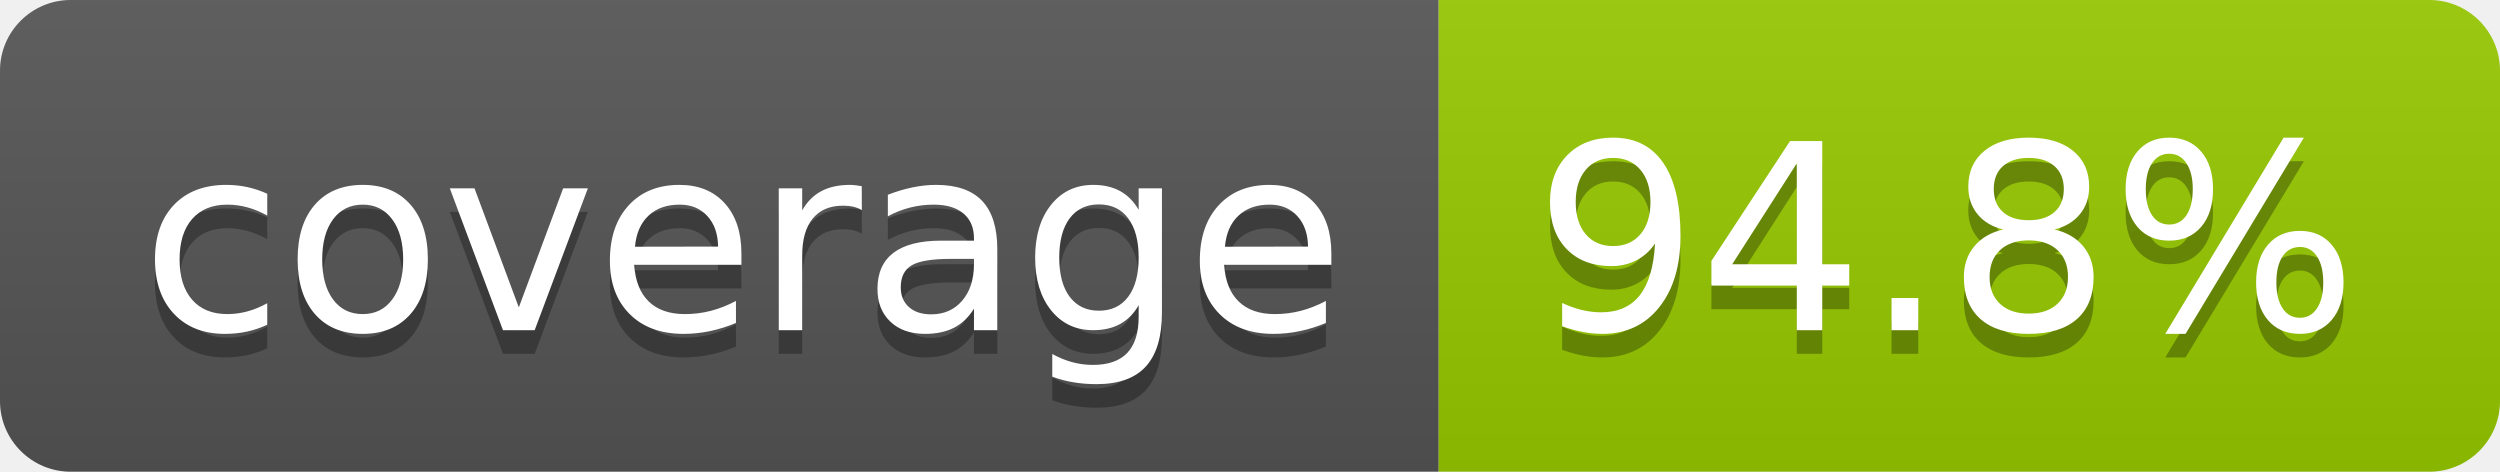
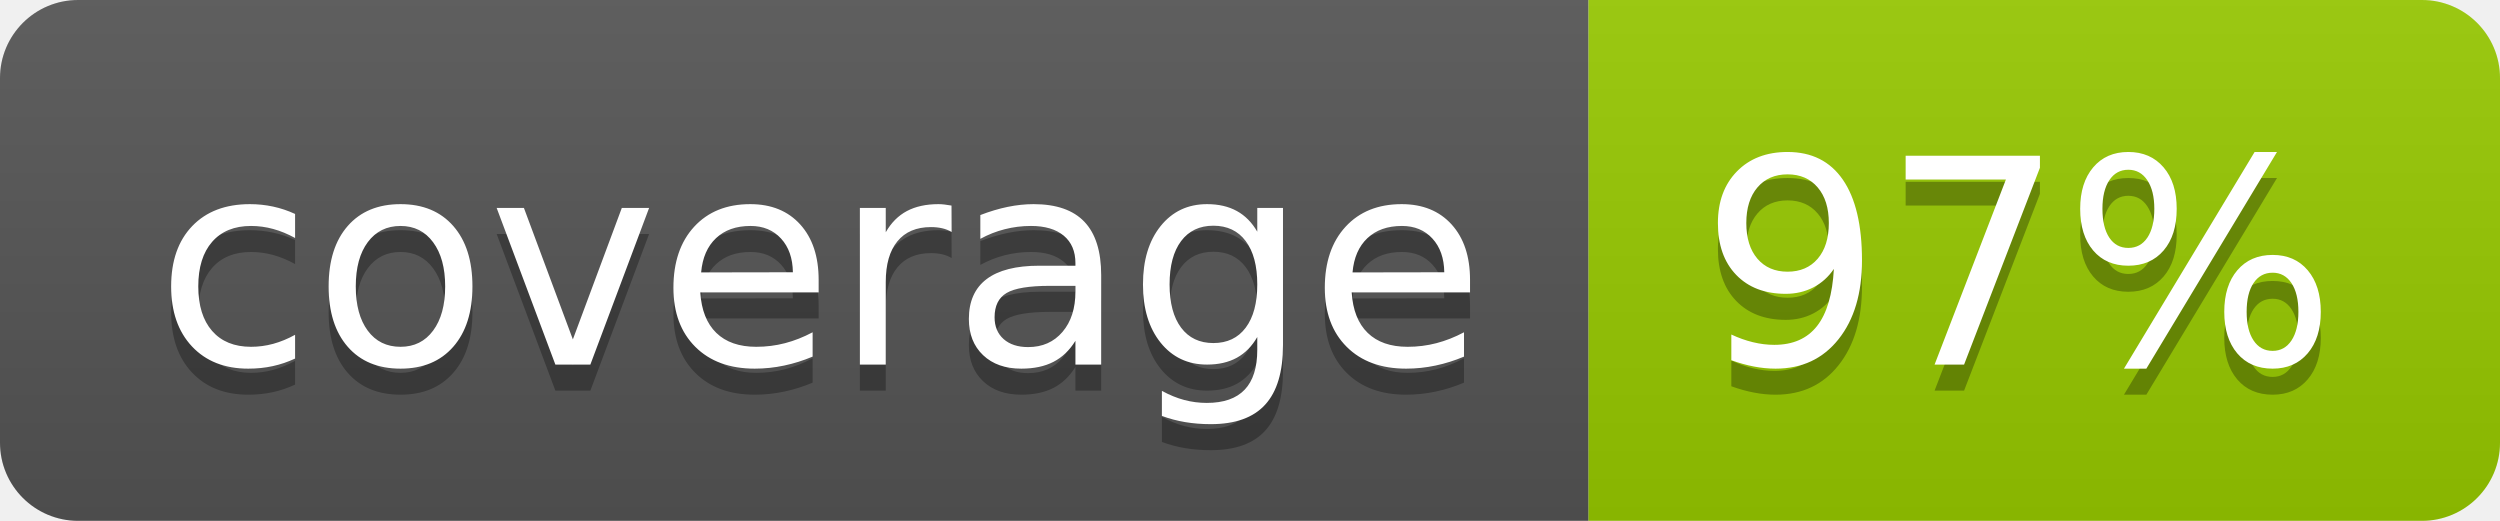
- <svg xmlns="http://www.w3.org/2000/svg" width="106" height="20" role="img" aria-label="coverage: 94.8%">
+ <svg xmlns="http://www.w3.org/2000/svg" width="96" height="20" role="img" aria-label="coverage: 97%">
  <linearGradient id="s" x2="0" y2="100%">
    <stop offset="0" stop-color="#bbb" stop-opacity=".1" />
    <stop offset="1" stop-opacity=".1" />
  </linearGradient>
  <clipPath id="r">
-     <rect width="106" height="20" rx="3" fill="#fff" />
+     <rect width="96" height="20" rx="3" fill="#fff" />
  </clipPath>
  <g clip-path="url(#r)">
    <rect width="61" height="20" fill="#555" />
-     <rect x="61" width="45" height="20" fill="#97ca00" />
-     <rect width="106" height="20" fill="url(#s)" />
+     <rect x="61" width="35" height="20" fill="#97ca00" />
+     <rect width="96" height="20" fill="url(#s)" />
  </g>
  <g fill="#fff" text-anchor="middle" font-family="Verdana,Geneva,DejaVu Sans,sans-serif" text-rendering="geometricPrecision" font-size="110">
    <text aria-hidden="true" x="315" y="150" fill="#010101" fill-opacity=".3" transform="scale(.1)" textLength="510">coverage</text>
    <text x="315" y="140" transform="scale(.1)" fill="#fff" textLength="510">coverage</text>
-     <text aria-hidden="true" x="825" y="150" fill="#010101" fill-opacity=".3" transform="scale(.1)" textLength="350">94.8%</text>
-     <text x="825" y="140" transform="scale(.1)" fill="#fff" textLength="350">94.8%</text>
+     <text aria-hidden="true" x="775" y="150" fill="#010101" fill-opacity=".3" transform="scale(.1)" textLength="245">97%</text>
+     <text x="775" y="140" transform="scale(.1)" fill="#fff" textLength="245">97%</text>
  </g>
</svg>
